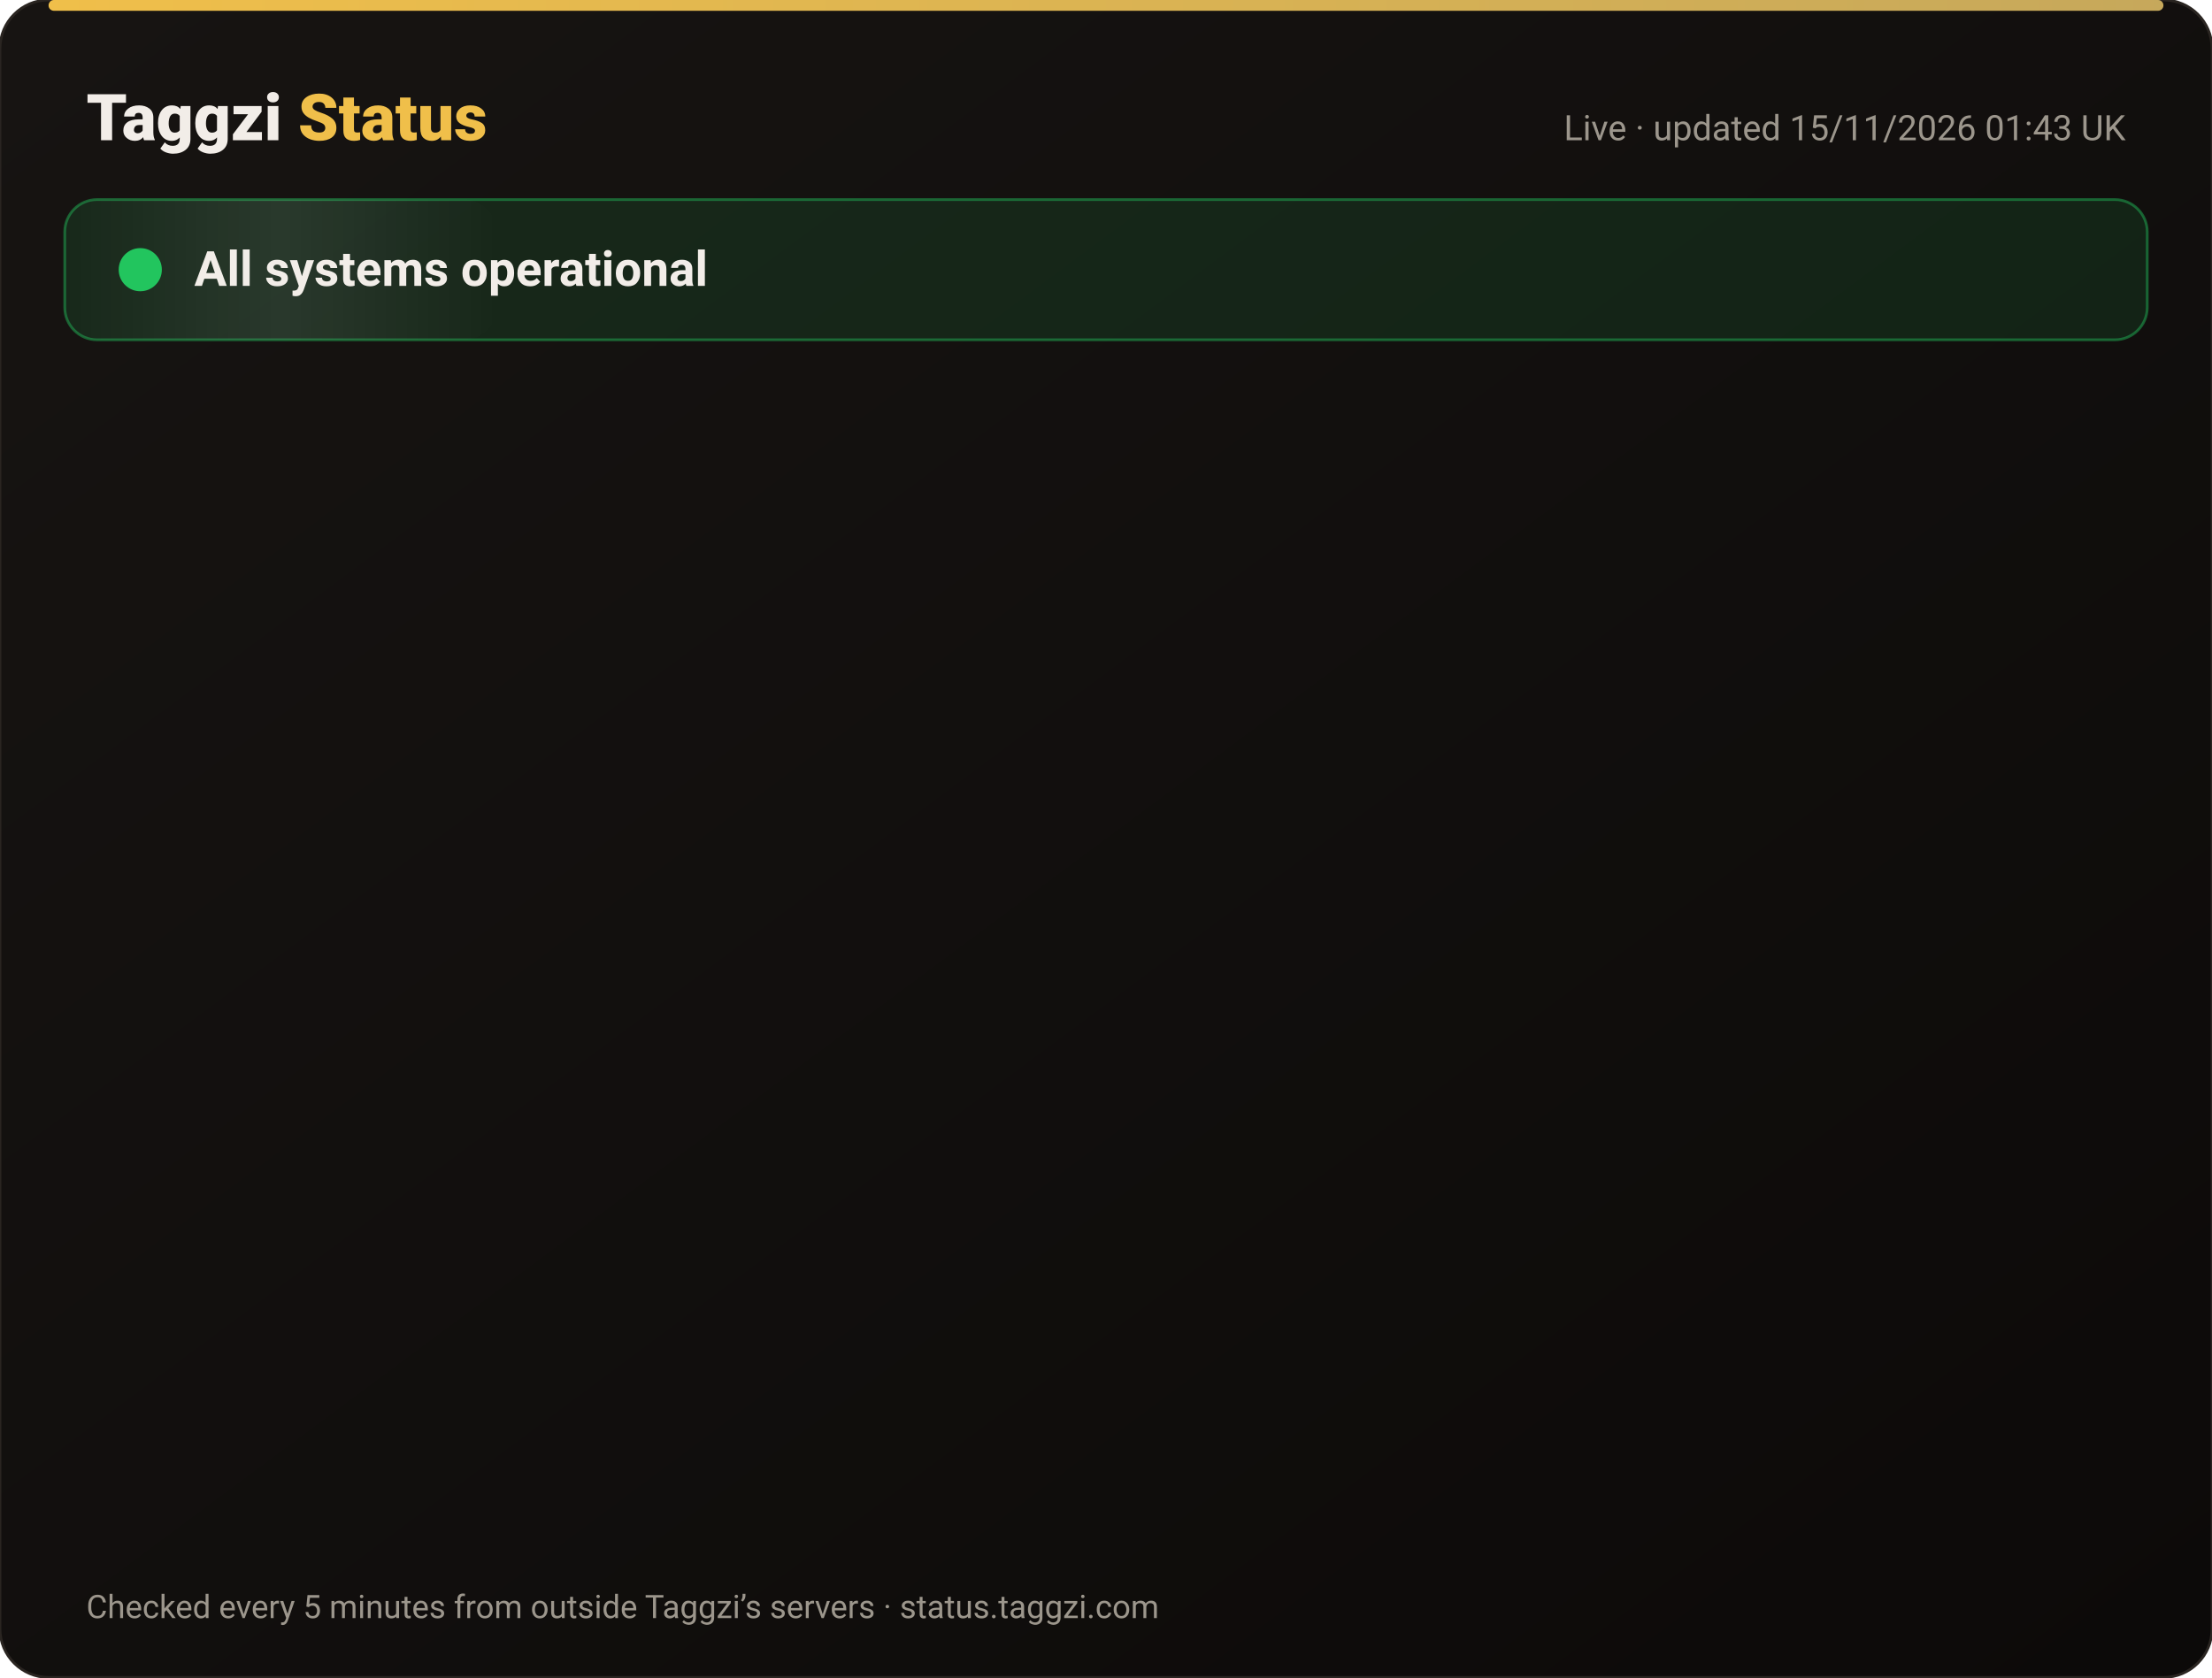
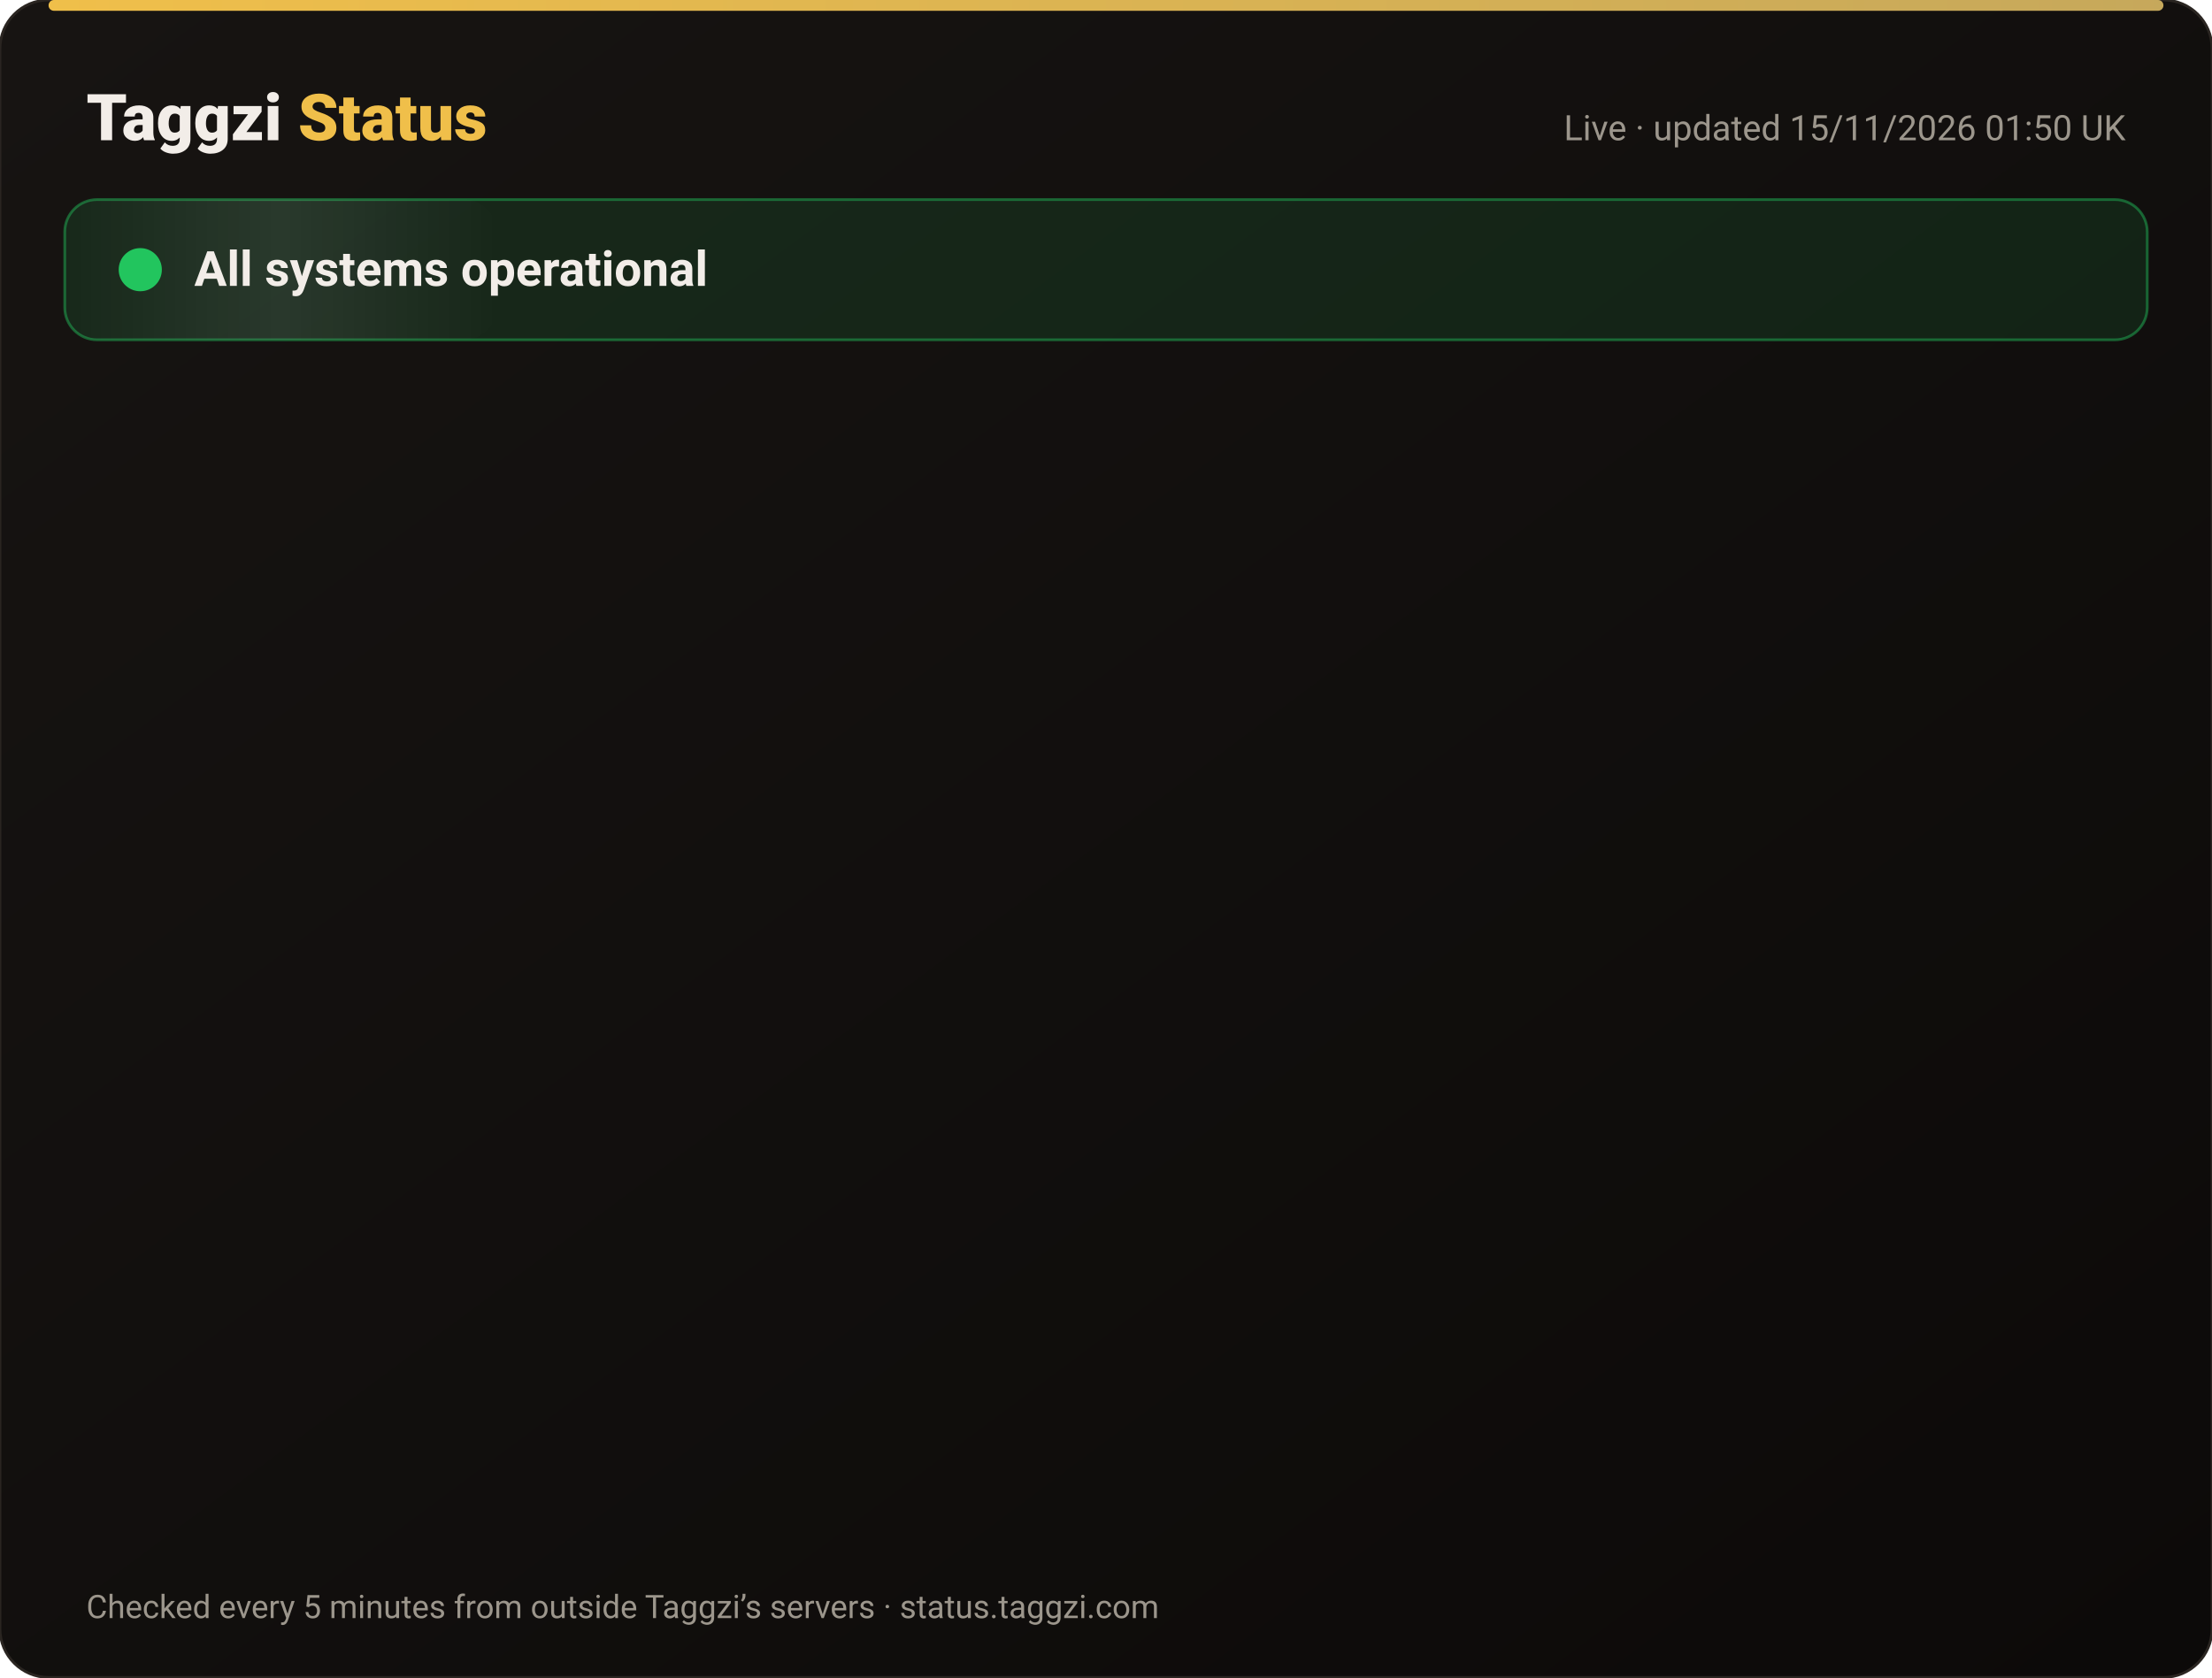
<svg xmlns="http://www.w3.org/2000/svg" width="820" height="622" viewBox="0 0 820 622" font-family="-apple-system,Segoe UI,Roboto,Helvetica,Arial,sans-serif">
  <defs>
    <linearGradient id="bg" x1="0" y1="0" x2="1" y2="1">
      <stop offset="0" stop-color="#171412" />
      <stop offset="1" stop-color="#0C0A09" />
    </linearGradient>
    <linearGradient id="gold" x1="0" x2="1">
      <stop offset="0" stop-color="#F0BF4A" />
      <stop offset="1" stop-color="#c6a85b" />
    </linearGradient>
    <linearGradient id="shine" x1="0" x2="1">
      <stop offset="0" stop-color="#fff" stop-opacity="0" />
      <stop offset=".5" stop-color="#fff" stop-opacity=".08" />
      <stop offset="1" stop-color="#fff" stop-opacity="0" />
    </linearGradient>
  </defs>
  <rect width="820" height="622" rx="18" fill="url(#bg)" stroke="#2a2521" />
  <rect x="18" y="0" width="784" height="4" rx="2" fill="url(#gold)" />
  <text x="32" y="52" font-size="24" font-weight="800" fill="#F2EDE8">Taggzi <tspan fill="#F0BF4A">Status</tspan>
  </text>
-   <text x="788" y="52" font-size="13" fill="#9C968C" text-anchor="end">Live · updated 15/11/2026 01:43 UK</text>
+   <text x="788" y="52" font-size="13" fill="#9C968C" text-anchor="end">Live · updated 15/11/2026 01:50 UK</text>
  <rect x="24" y="74" width="772" height="52" rx="12" fill="#22c55e" fill-opacity=".12" stroke="#22c55e" stroke-opacity=".45" />
  <rect x="24" y="74" width="160" height="52" rx="12" fill="url(#shine)">
    <animate attributeName="x" from="-160" to="820" dur="4s" repeatCount="indefinite" />
  </rect>
  <circle cx="52" cy="100" r="7" fill="#22c55e" />
  <circle cx="52" cy="100" r="7" fill="none" stroke="#22c55e" stroke-width="2">
    <animate attributeName="r" values="7;15;7" dur="2s" repeatCount="indefinite" />
    <animate attributeName="opacity" values=".9;0;.9" dur="2s" repeatCount="indefinite" />
  </circle>
  <text x="72" y="106" font-size="18" font-weight="700" fill="#F2EDE8">All systems operational</text>
  <g opacity="0">
    <animate attributeName="opacity" from="0" to="1" begin="0.00s" dur=".6s" fill="freeze" />
    <line x1="32" y1="188" x2="788" y2="188" stroke="#2a2521" />
    <circle cx="44" cy="166" r="6" fill="#22c55e">
      <animate attributeName="opacity" values="1;.45;1" dur="2.4s" begin="0.00s" repeatCount="indefinite" />
    </circle>
    <text x="62" y="171" font-size="15" font-weight="650" fill="#F2EDE8">Website</text>
    <text x="630" y="171" font-size="13" fill="#9C968C" text-anchor="end">99.97% uptime</text>
    <rect x="648" y="154" width="140" height="24" rx="12" fill="#22c55e" fill-opacity=".14" stroke="#22c55e" stroke-opacity=".5" />
    <text x="718" y="171" font-size="12" font-weight="700" fill="#22c55e" text-anchor="middle">Operational</text>
  </g>
  <g opacity="0">
    <animate attributeName="opacity" from="0" to="1" begin="0.15s" dur=".6s" fill="freeze" />
    <line x1="32" y1="234" x2="788" y2="234" stroke="#2a2521" />
    <circle cx="44" cy="212" r="6" fill="#22c55e">
      <animate attributeName="opacity" values="1;.45;1" dur="2.4s" begin="0.15s" repeatCount="indefinite" />
    </circle>
    <text x="62" y="217" font-size="15" font-weight="650" fill="#F2EDE8">Tag scans</text>
    <text x="630" y="217" font-size="13" fill="#9C968C" text-anchor="end">99.97% uptime</text>
    <rect x="648" y="200" width="140" height="24" rx="12" fill="#22c55e" fill-opacity=".14" stroke="#22c55e" stroke-opacity=".5" />
    <text x="718" y="217" font-size="12" font-weight="700" fill="#22c55e" text-anchor="middle">Operational</text>
  </g>
  <g opacity="0">
    <animate attributeName="opacity" from="0" to="1" begin="0.30s" dur=".6s" fill="freeze" />
    <line x1="32" y1="280" x2="788" y2="280" stroke="#2a2521" />
    <circle cx="44" cy="258" r="6" fill="#22c55e">
      <animate attributeName="opacity" values="1;.45;1" dur="2.4s" begin="0.30s" repeatCount="indefinite" />
    </circle>
    <text x="62" y="263" font-size="15" font-weight="650" fill="#F2EDE8">Manual tag lookup</text>
    <text x="630" y="263" font-size="13" fill="#9C968C" text-anchor="end">99.97% uptime</text>
    <rect x="648" y="246" width="140" height="24" rx="12" fill="#22c55e" fill-opacity=".14" stroke="#22c55e" stroke-opacity=".5" />
    <text x="718" y="263" font-size="12" font-weight="700" fill="#22c55e" text-anchor="middle">Operational</text>
  </g>
  <g opacity="0">
    <animate attributeName="opacity" from="0" to="1" begin="0.45s" dur=".6s" fill="freeze" />
    <line x1="32" y1="326" x2="788" y2="326" stroke="#2a2521" />
    <circle cx="44" cy="304" r="6" fill="#22c55e">
      <animate attributeName="opacity" values="1;.45;1" dur="2.4s" begin="0.45s" repeatCount="indefinite" />
    </circle>
    <text x="62" y="309" font-size="15" font-weight="650" fill="#F2EDE8">App &amp; login</text>
    <text x="630" y="309" font-size="13" fill="#9C968C" text-anchor="end">99.97% uptime</text>
    <rect x="648" y="292" width="140" height="24" rx="12" fill="#22c55e" fill-opacity=".14" stroke="#22c55e" stroke-opacity=".5" />
    <text x="718" y="309" font-size="12" font-weight="700" fill="#22c55e" text-anchor="middle">Operational</text>
  </g>
  <g opacity="0">
    <animate attributeName="opacity" from="0" to="1" begin="0.60s" dur=".6s" fill="freeze" />
    <line x1="32" y1="372" x2="788" y2="372" stroke="#2a2521" />
    <circle cx="44" cy="350" r="6" fill="#22c55e">
      <animate attributeName="opacity" values="1;.45;1" dur="2.4s" begin="0.60s" repeatCount="indefinite" />
    </circle>
    <text x="62" y="355" font-size="15" font-weight="650" fill="#F2EDE8">Community alerts</text>
    <text x="630" y="355" font-size="13" fill="#9C968C" text-anchor="end">99.97% uptime</text>
    <rect x="648" y="338" width="140" height="24" rx="12" fill="#22c55e" fill-opacity=".14" stroke="#22c55e" stroke-opacity=".5" />
    <text x="718" y="355" font-size="12" font-weight="700" fill="#22c55e" text-anchor="middle">Operational</text>
  </g>
  <g opacity="0">
    <animate attributeName="opacity" from="0" to="1" begin="0.75s" dur=".6s" fill="freeze" />
    <line x1="32" y1="418" x2="788" y2="418" stroke="#2a2521" />
    <circle cx="44" cy="396" r="6" fill="#22c55e">
      <animate attributeName="opacity" values="1;.45;1" dur="2.4s" begin="0.75s" repeatCount="indefinite" />
    </circle>
    <text x="62" y="401" font-size="15" font-weight="650" fill="#F2EDE8">Private calling</text>
    <text x="630" y="401" font-size="13" fill="#9C968C" text-anchor="end">99.97% uptime</text>
    <rect x="648" y="384" width="140" height="24" rx="12" fill="#22c55e" fill-opacity=".14" stroke="#22c55e" stroke-opacity=".5" />
    <text x="718" y="401" font-size="12" font-weight="700" fill="#22c55e" text-anchor="middle">Operational</text>
  </g>
  <g opacity="0">
    <animate attributeName="opacity" from="0" to="1" begin="0.90s" dur=".6s" fill="freeze" />
    <line x1="32" y1="464" x2="788" y2="464" stroke="#2a2521" />
    <circle cx="44" cy="442" r="6" fill="#22c55e">
      <animate attributeName="opacity" values="1;.45;1" dur="2.4s" begin="0.90s" repeatCount="indefinite" />
    </circle>
    <text x="62" y="447" font-size="15" font-weight="650" fill="#F2EDE8">Payments</text>
    <text x="630" y="447" font-size="13" fill="#9C968C" text-anchor="end">99.96% uptime</text>
    <rect x="648" y="430" width="140" height="24" rx="12" fill="#22c55e" fill-opacity=".14" stroke="#22c55e" stroke-opacity=".5" />
    <text x="718" y="447" font-size="12" font-weight="700" fill="#22c55e" text-anchor="middle">Operational</text>
  </g>
  <g opacity="0">
    <animate attributeName="opacity" from="0" to="1" begin="1.05s" dur=".6s" fill="freeze" />
    <line x1="32" y1="510" x2="788" y2="510" stroke="#2a2521" />
    <circle cx="44" cy="488" r="6" fill="#22c55e">
      <animate attributeName="opacity" values="1;.45;1" dur="2.4s" begin="1.05s" repeatCount="indefinite" />
    </circle>
    <text x="62" y="493" font-size="15" font-weight="650" fill="#F2EDE8">Email &amp; support</text>
    <text x="630" y="493" font-size="13" fill="#9C968C" text-anchor="end">99.97% uptime</text>
    <rect x="648" y="476" width="140" height="24" rx="12" fill="#22c55e" fill-opacity=".14" stroke="#22c55e" stroke-opacity=".5" />
    <text x="718" y="493" font-size="12" font-weight="700" fill="#22c55e" text-anchor="middle">Operational</text>
  </g>
  <g opacity="0">
    <animate attributeName="opacity" from="0" to="1" begin="1.20s" dur=".6s" fill="freeze" />
    <line x1="32" y1="556" x2="788" y2="556" stroke="#2a2521" />
    <circle cx="44" cy="534" r="6" fill="#22c55e">
      <animate attributeName="opacity" values="1;.45;1" dur="2.4s" begin="1.20s" repeatCount="indefinite" />
    </circle>
    <text x="62" y="539" font-size="15" font-weight="650" fill="#F2EDE8">Secure connection (SSL)</text>
    <text x="630" y="539" font-size="13" fill="#9C968C" text-anchor="end">100.00% uptime</text>
    <rect x="648" y="522" width="140" height="24" rx="12" fill="#22c55e" fill-opacity=".14" stroke="#22c55e" stroke-opacity=".5" />
    <text x="718" y="539" font-size="12" font-weight="700" fill="#22c55e" text-anchor="middle">Operational</text>
  </g>
  <text x="32" y="600" font-size="12" fill="#9C968C">Checked every 5 minutes from outside Taggzi’s servers · status.taggzi.com</text>
</svg>
